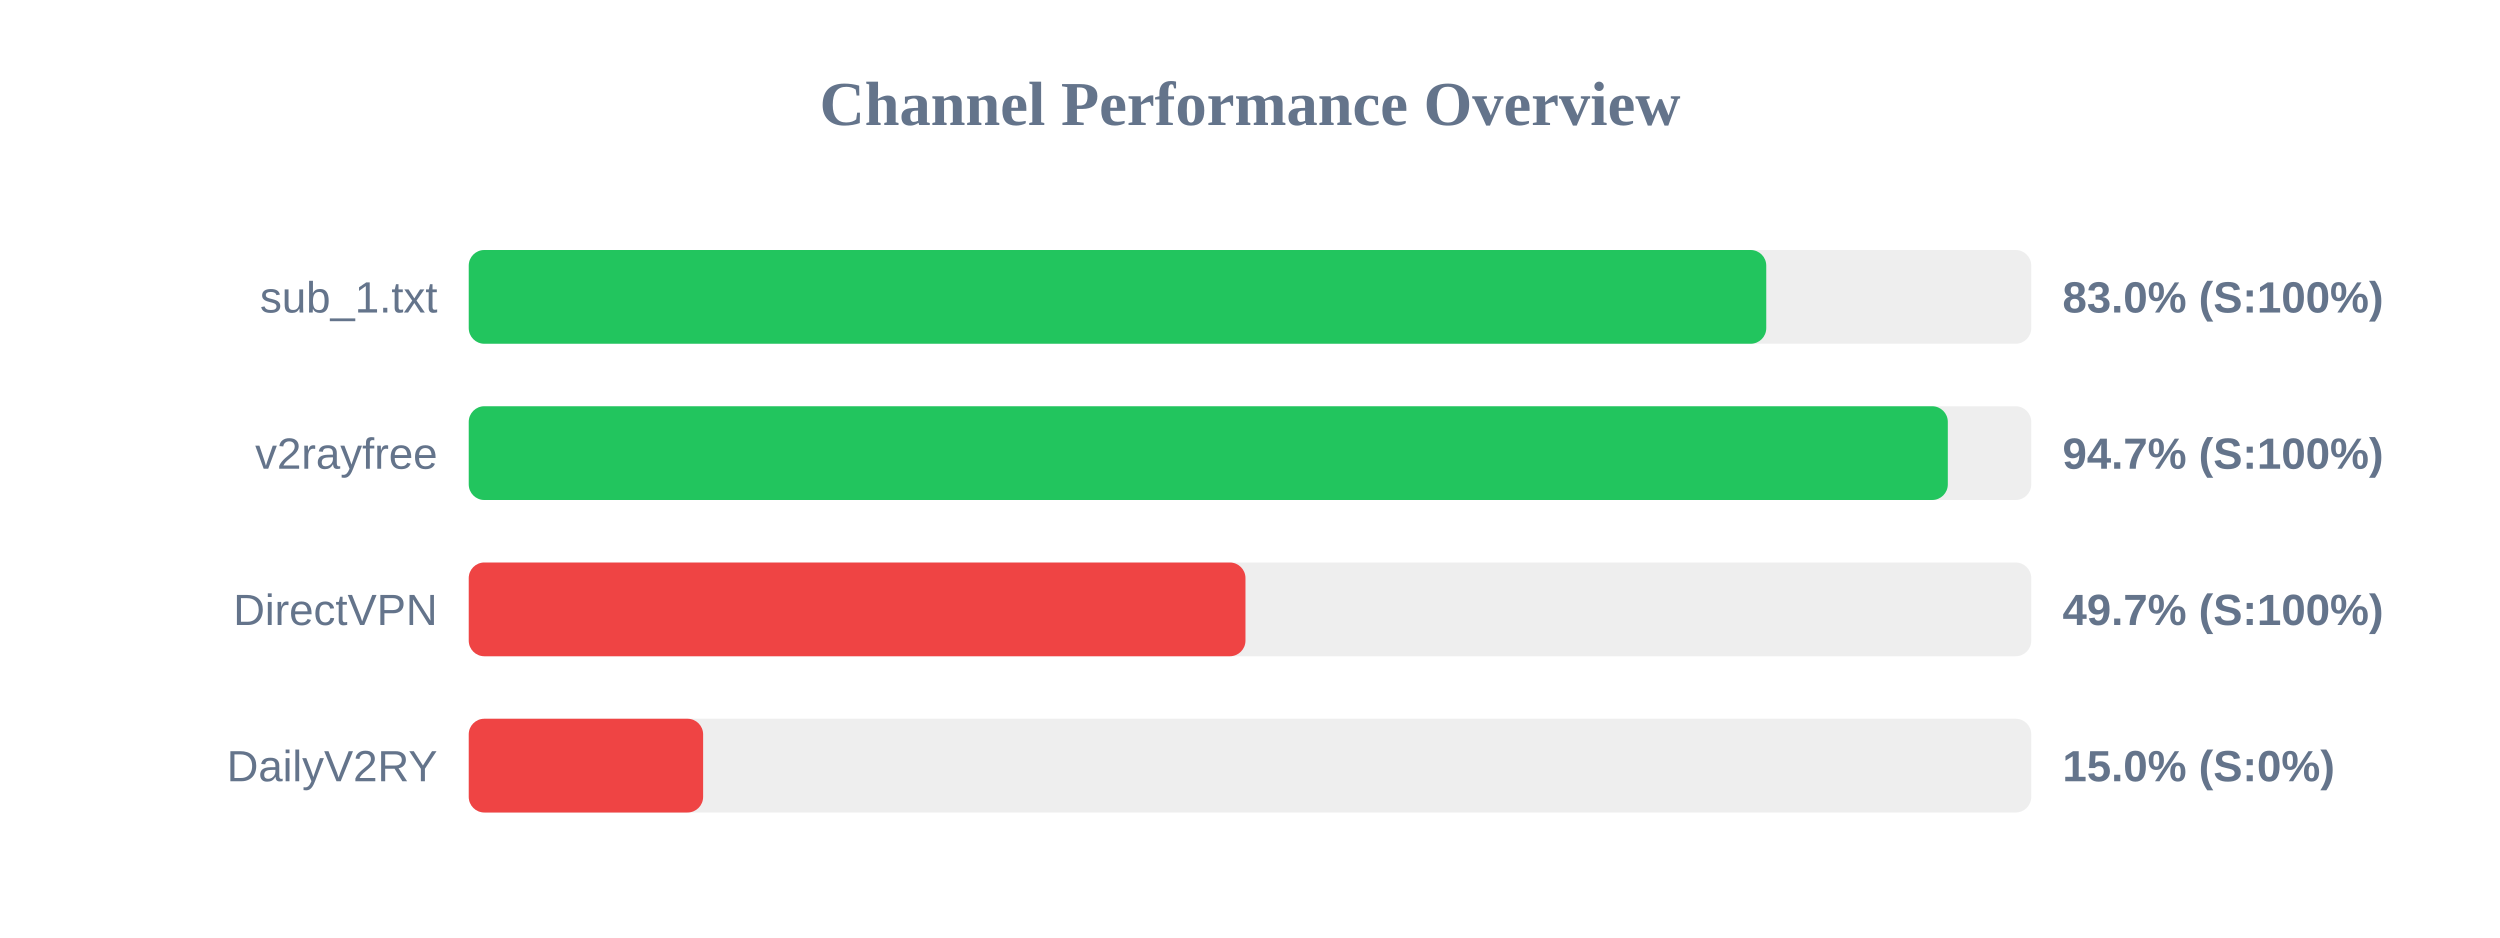
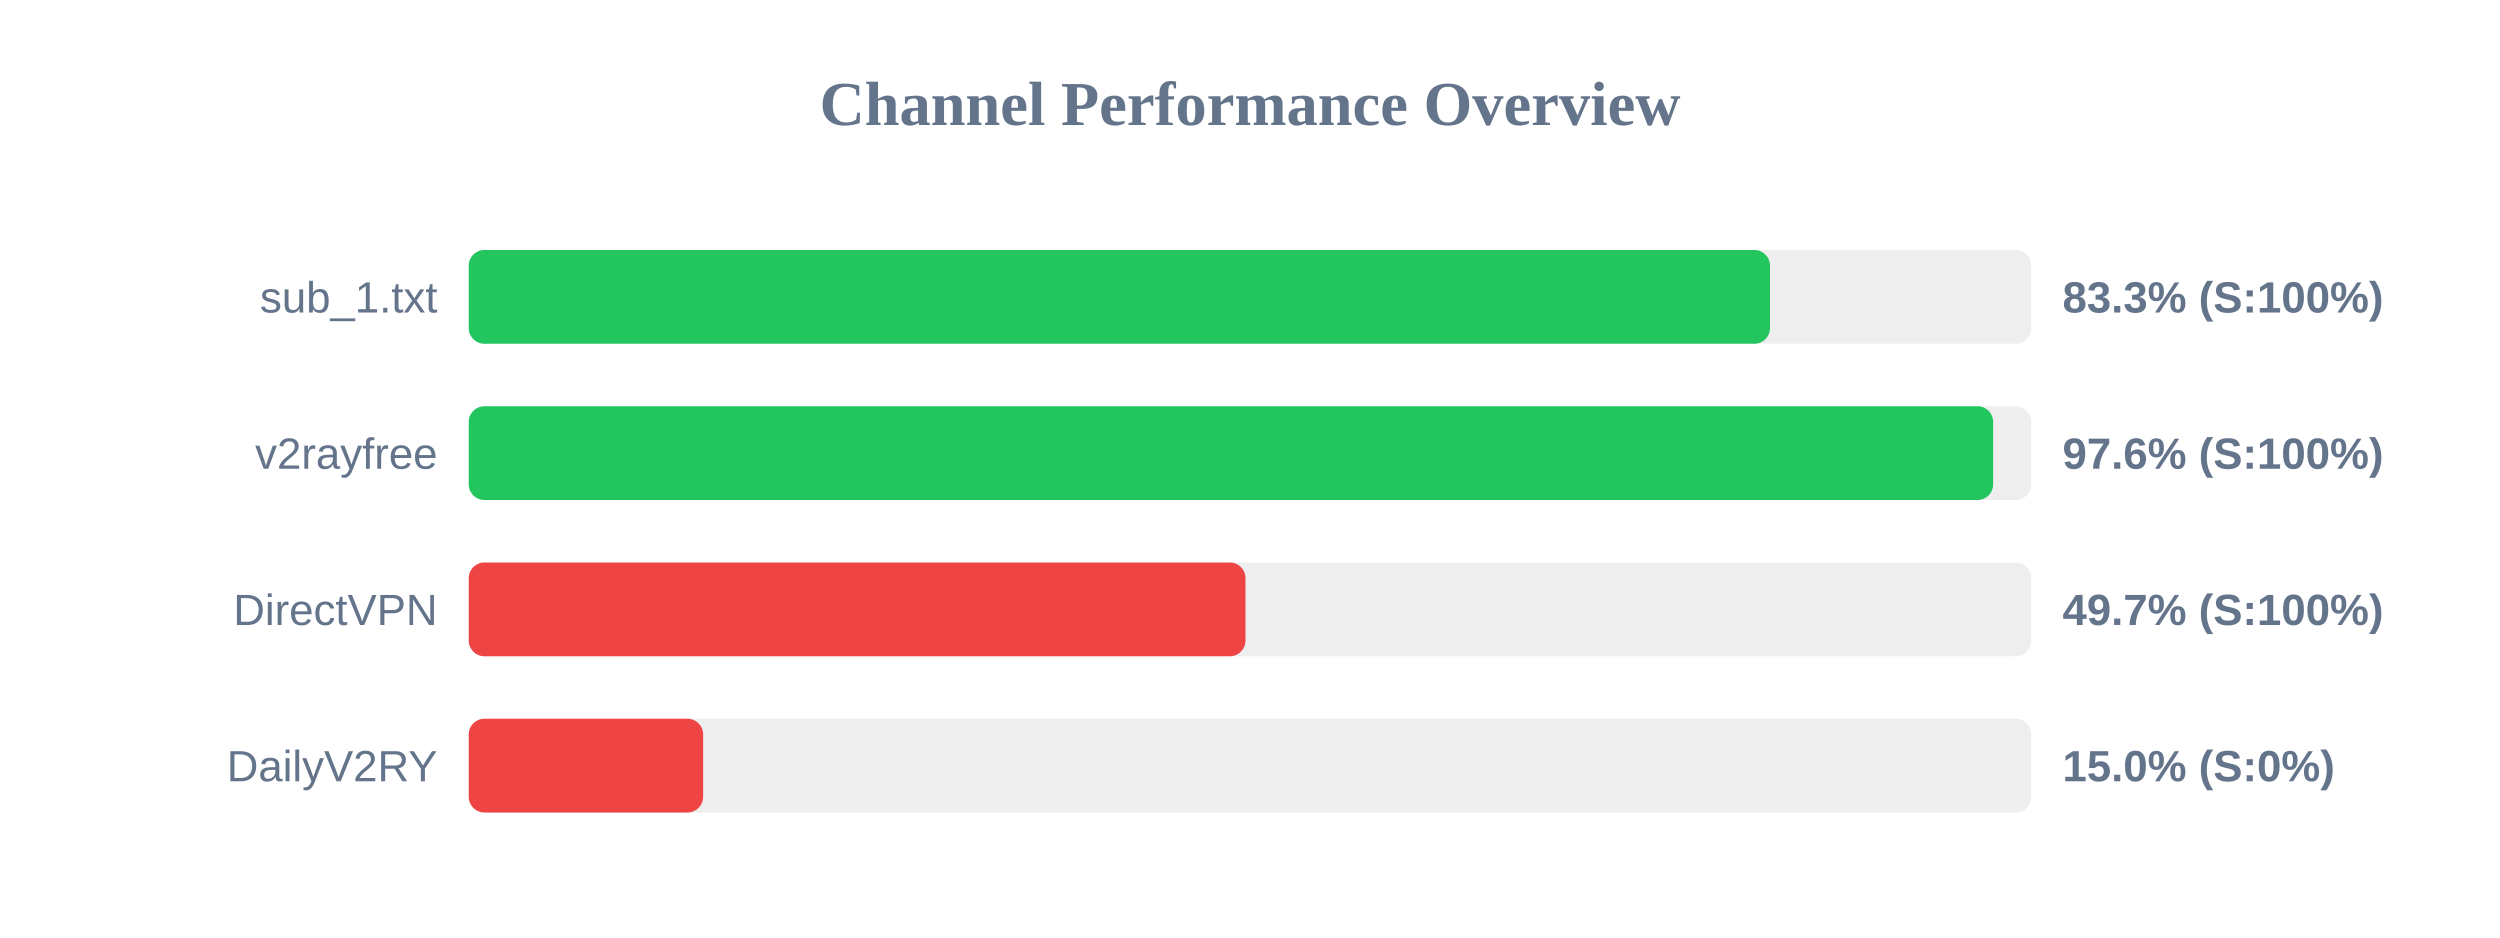
<svg xmlns="http://www.w3.org/2000/svg" width="800" height="300" version="1.1">
  <style>
        .row { font: 14px Arial; fill: #64748b; }
        .score { font: bold 14px Arial; fill: #64748b; }
    </style>
  <text x="400" y="40" text-anchor="middle" font-size="20px" font-weight="bold" fill="#64748b">Channel Performance Overview</text>
  <rect x="150" y="80" width="500" height="30" fill="#eee" rx="5" />
-   <rect x="150" y="80" width="415.2" height="30" fill="#22c55e" rx="5" />
+   <rect x="150" y="80" width="416.4" height="30" fill="#22c55e" rx="5" />
  <text x="140" y="100" text-anchor="end" class="row">sub_1.txt</text>
-   <text x="660" y="100" text-anchor="start" class="score">83.0% (S:100%)</text>
+   <text x="660" y="100" text-anchor="start" class="score">83.3% (S:100%)</text>
  <rect x="150" y="130" width="500" height="30" fill="#eee" rx="5" />
-   <rect x="150" y="130" width="473.3" height="30" fill="#22c55e" rx="5" />
+   <rect x="150" y="130" width="487.8" height="30" fill="#22c55e" rx="5" />
  <text x="140" y="150" text-anchor="end" class="row">v2rayfree</text>
-   <text x="660" y="150" text-anchor="start" class="score">94.7% (S:100%)</text>
+   <text x="660" y="150" text-anchor="start" class="score">97.6% (S:100%)</text>
  <rect x="150" y="180" width="500" height="30" fill="#eee" rx="5" />
  <rect x="150" y="180" width="248.55" height="30" fill="#ef4444" rx="5" />
  <text x="140" y="200" text-anchor="end" class="row">DirectVPN</text>
  <text x="660" y="200" text-anchor="start" class="score">49.7% (S:100%)</text>
  <rect x="150" y="230" width="500" height="30" fill="#eee" rx="5" />
  <rect x="150" y="230" width="75.0" height="30" fill="#ef4444" rx="5" />
  <text x="140" y="250" text-anchor="end" class="row">DailyV2RY</text>
  <text x="660" y="250" text-anchor="start" class="score">15.0% (S:0%)</text>
</svg>
